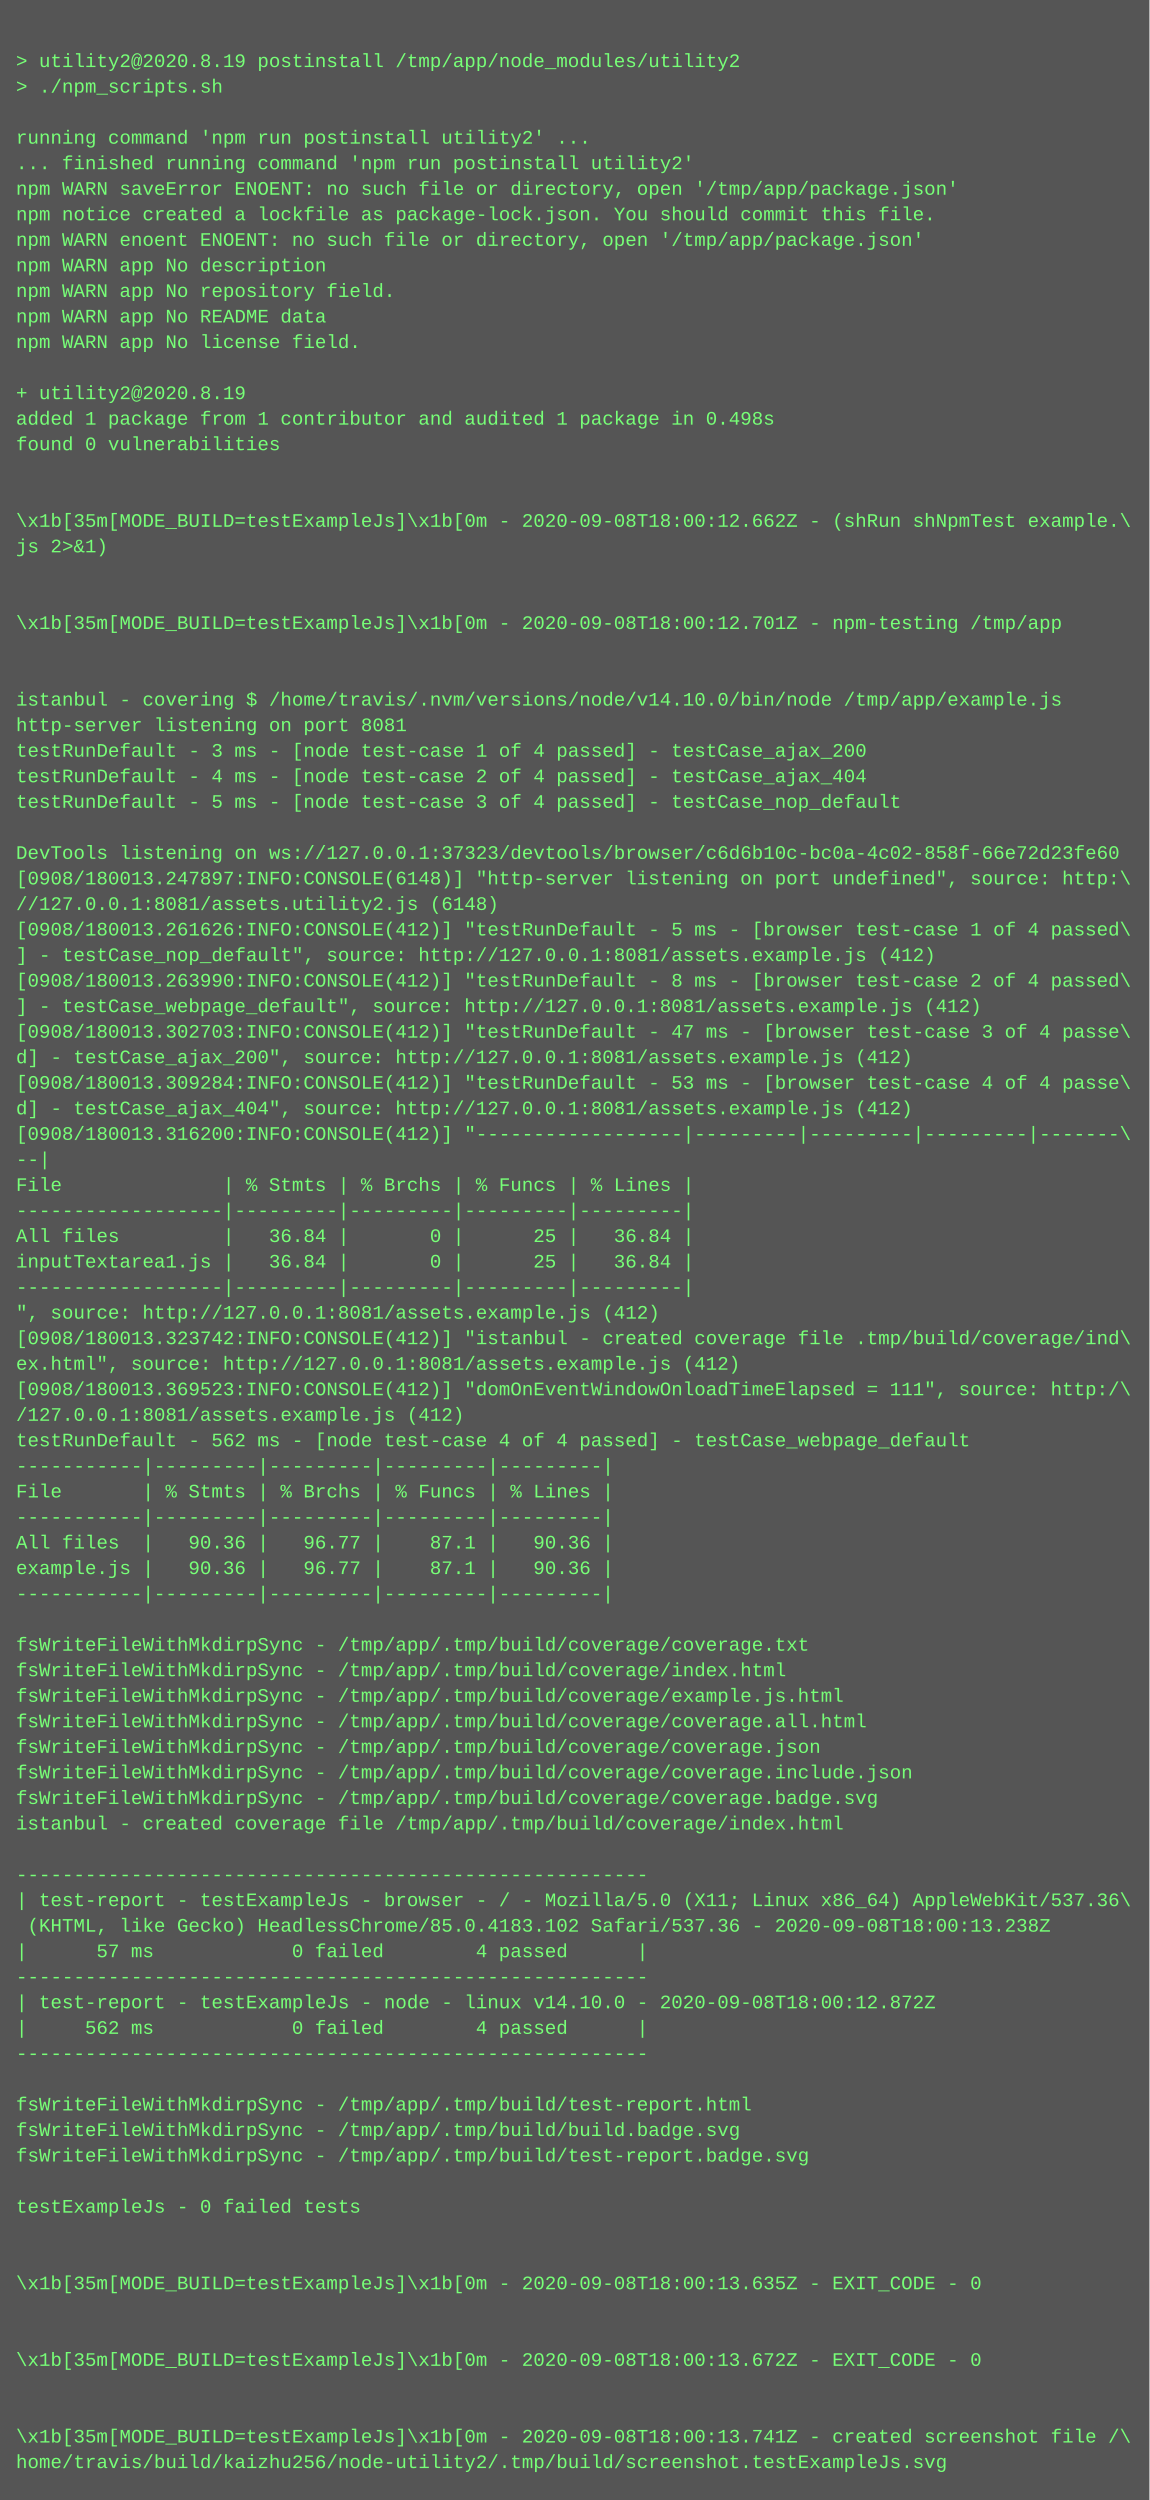
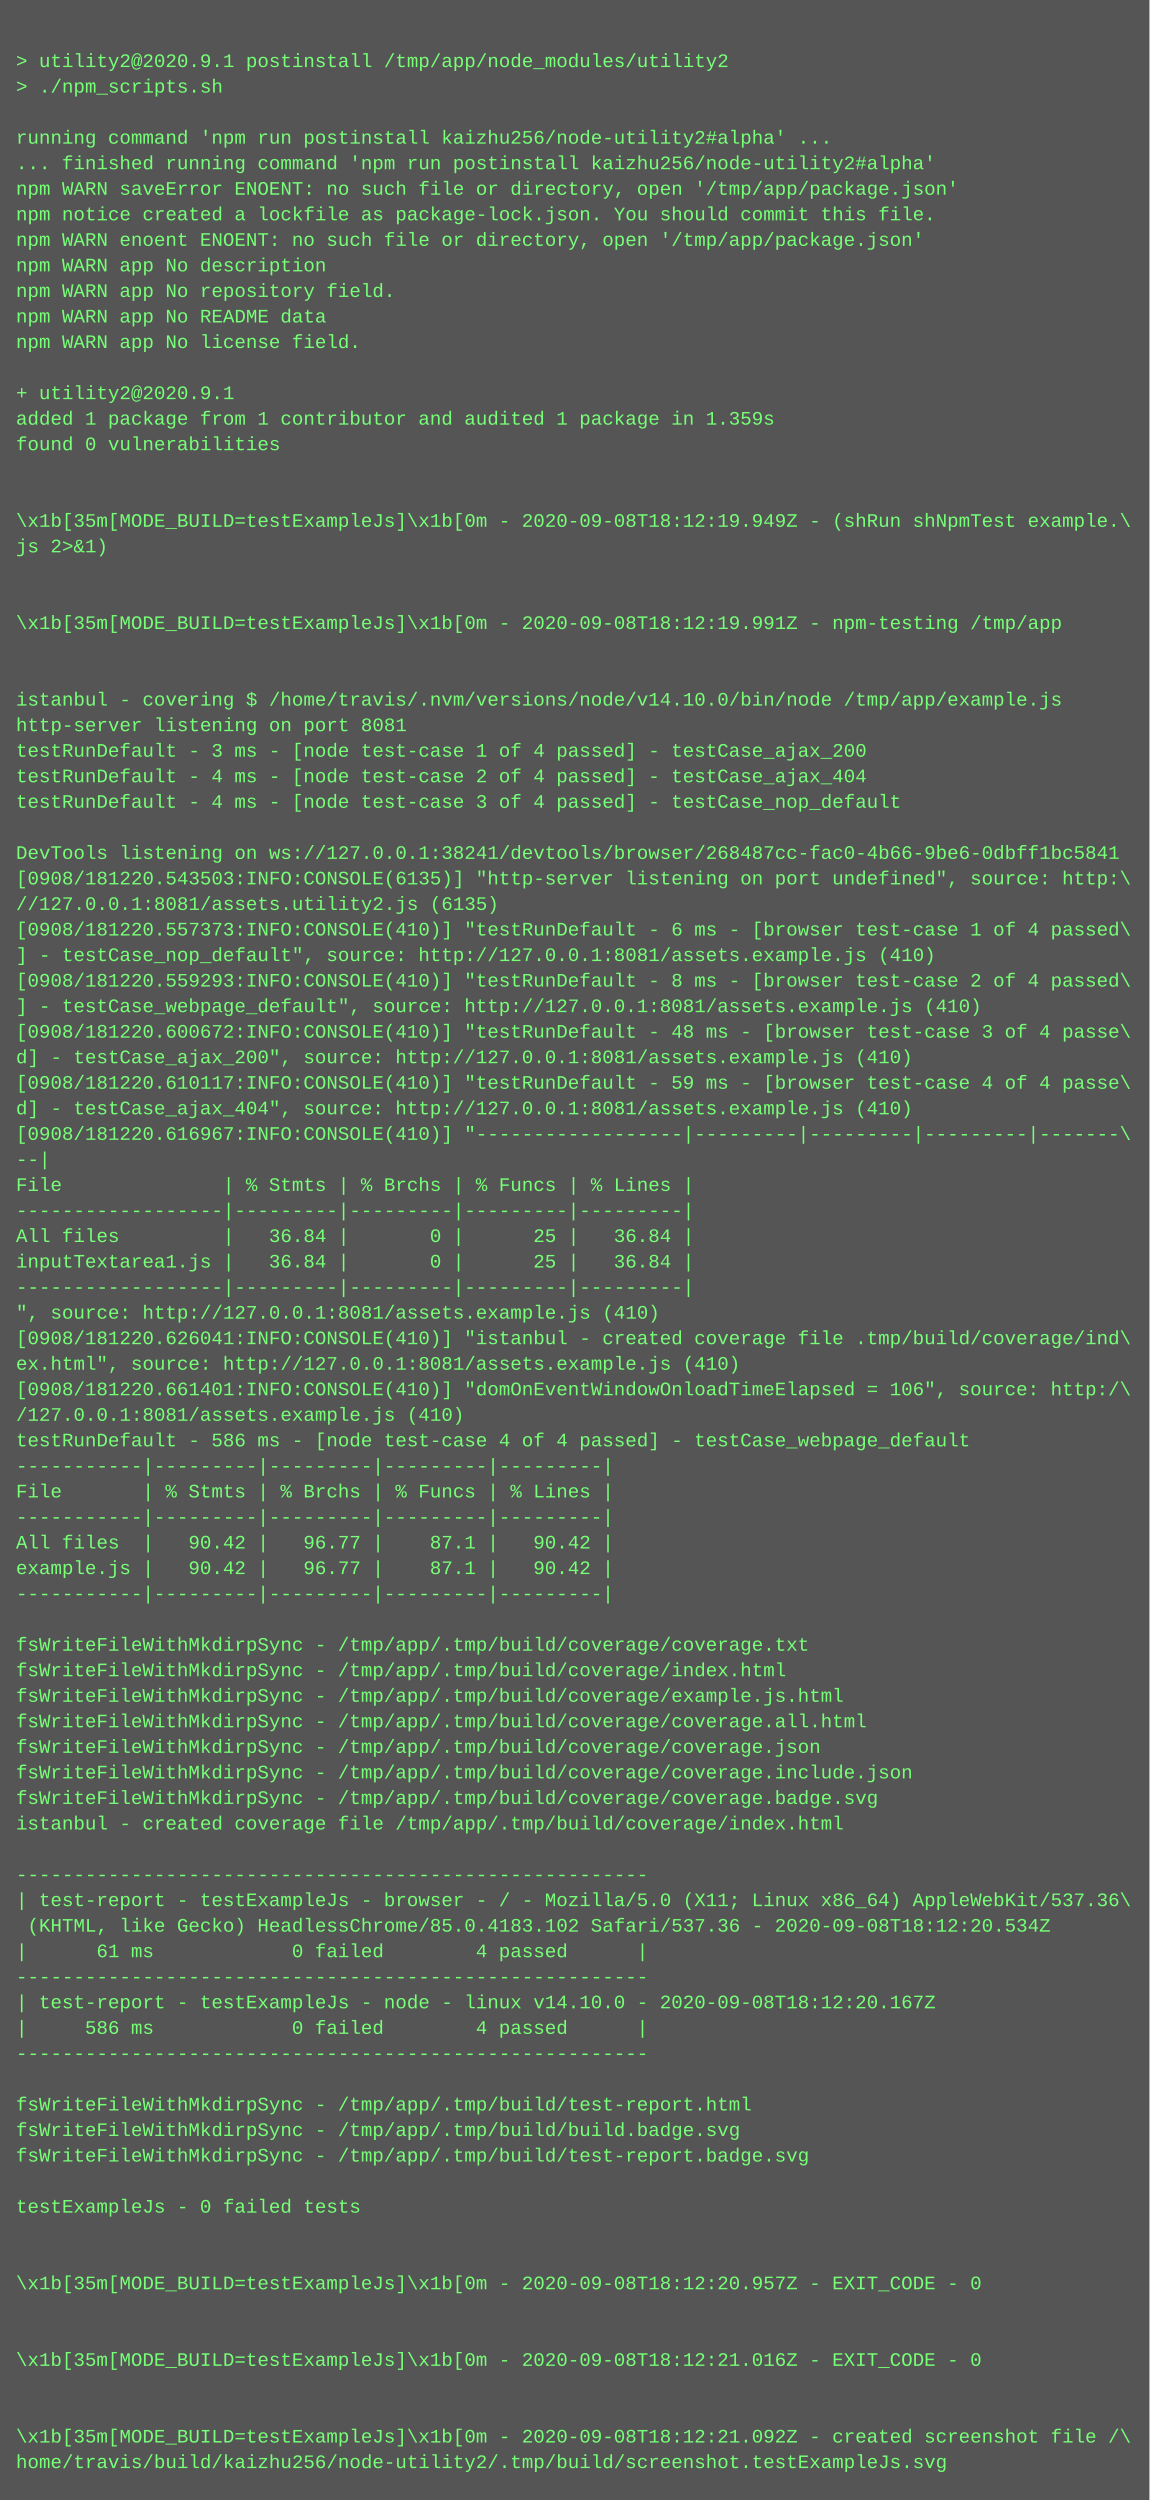
<svg xmlns="http://www.w3.org/2000/svg" height="1566" width="720">
  <rect height="1566" fill="#555" width="720" />
  <text fill="#7f7" font-family="Courier New" font-size="12" xml:space="preserve">
    <tspan x="10" y="26" />
-     <tspan x="10" y="42">&gt; utility2@2020.8.19 postinstall /tmp/app/node_modules/utility2</tspan>
+     <tspan x="10" y="42">&gt; utility2@2020.9.1 postinstall /tmp/app/node_modules/utility2</tspan>
    <tspan x="10" y="58">&gt; ./npm_scripts.sh</tspan>
    <tspan x="10" y="74" />
-     <tspan x="10" y="90">running command 'npm run postinstall utility2' ...</tspan>
-     <tspan x="10" y="106">... finished running command 'npm run postinstall utility2'</tspan>
+     <tspan x="10" y="90">running command 'npm run postinstall kaizhu256/node-utility2#alpha' ...</tspan>
+     <tspan x="10" y="106">... finished running command 'npm run postinstall kaizhu256/node-utility2#alpha'</tspan>
    <tspan x="10" y="122">npm WARN saveError ENOENT: no such file or directory, open '/tmp/app/package.json'</tspan>
    <tspan x="10" y="138">npm notice created a lockfile as package-lock.json. You should commit this file.</tspan>
    <tspan x="10" y="154">npm WARN enoent ENOENT: no such file or directory, open '/tmp/app/package.json'</tspan>
    <tspan x="10" y="170">npm WARN app No description</tspan>
    <tspan x="10" y="186">npm WARN app No repository field.</tspan>
    <tspan x="10" y="202">npm WARN app No README data</tspan>
    <tspan x="10" y="218">npm WARN app No license field.</tspan>
    <tspan x="10" y="234" />
-     <tspan x="10" y="250">+ utility2@2020.8.19</tspan>
-     <tspan x="10" y="266">added 1 package from 1 contributor and audited 1 package in 0.498s</tspan>
+     <tspan x="10" y="250">+ utility2@2020.9.1</tspan>
+     <tspan x="10" y="266">added 1 package from 1 contributor and audited 1 package in 1.359s</tspan>
    <tspan x="10" y="282">found 0 vulnerabilities</tspan>
    <tspan x="10" y="298" />
    <tspan x="10" y="314" />
-     <tspan x="10" y="330">\x1b[35m[MODE_BUILD=testExampleJs]\x1b[0m - 2020-09-08T18:00:12.662Z - (shRun shNpmTest example.\</tspan>
+     <tspan x="10" y="330">\x1b[35m[MODE_BUILD=testExampleJs]\x1b[0m - 2020-09-08T18:12:19.949Z - (shRun shNpmTest example.\</tspan>
    <tspan x="10" y="346">js 2&gt;&amp;1)</tspan>
    <tspan x="10" y="362" />
    <tspan x="10" y="378" />
-     <tspan x="10" y="394">\x1b[35m[MODE_BUILD=testExampleJs]\x1b[0m - 2020-09-08T18:00:12.701Z - npm-testing /tmp/app</tspan>
+     <tspan x="10" y="394">\x1b[35m[MODE_BUILD=testExampleJs]\x1b[0m - 2020-09-08T18:12:19.991Z - npm-testing /tmp/app</tspan>
    <tspan x="10" y="410" />
    <tspan x="10" y="426" />
    <tspan x="10" y="442">istanbul - covering $ /home/travis/.nvm/versions/node/v14.10.0/bin/node /tmp/app/example.js</tspan>
    <tspan x="10" y="458">http-server listening on port 8081</tspan>
    <tspan x="10" y="474">testRunDefault - 3 ms - [node test-case 1 of 4 passed] - testCase_ajax_200</tspan>
    <tspan x="10" y="490">testRunDefault - 4 ms - [node test-case 2 of 4 passed] - testCase_ajax_404</tspan>
-     <tspan x="10" y="506">testRunDefault - 5 ms - [node test-case 3 of 4 passed] - testCase_nop_default</tspan>
+     <tspan x="10" y="506">testRunDefault - 4 ms - [node test-case 3 of 4 passed] - testCase_nop_default</tspan>
    <tspan x="10" y="522" />
-     <tspan x="10" y="538">DevTools listening on ws://127.0.0.1:37323/devtools/browser/c6d6b10c-bc0a-4c02-858f-66e72d23fe60</tspan>
-     <tspan x="10" y="554">[0908/180013.247897:INFO:CONSOLE(6148)] "http-server listening on port undefined", source: http:\</tspan>
-     <tspan x="10" y="570">//127.0.0.1:8081/assets.utility2.js (6148)</tspan>
-     <tspan x="10" y="586">[0908/180013.261626:INFO:CONSOLE(412)] "testRunDefault - 5 ms - [browser test-case 1 of 4 passed\</tspan>
-     <tspan x="10" y="602">] - testCase_nop_default", source: http://127.0.0.1:8081/assets.example.js (412)</tspan>
-     <tspan x="10" y="618">[0908/180013.263990:INFO:CONSOLE(412)] "testRunDefault - 8 ms - [browser test-case 2 of 4 passed\</tspan>
-     <tspan x="10" y="634">] - testCase_webpage_default", source: http://127.0.0.1:8081/assets.example.js (412)</tspan>
-     <tspan x="10" y="650">[0908/180013.302703:INFO:CONSOLE(412)] "testRunDefault - 47 ms - [browser test-case 3 of 4 passe\</tspan>
-     <tspan x="10" y="666">d] - testCase_ajax_200", source: http://127.0.0.1:8081/assets.example.js (412)</tspan>
-     <tspan x="10" y="682">[0908/180013.309284:INFO:CONSOLE(412)] "testRunDefault - 53 ms - [browser test-case 4 of 4 passe\</tspan>
-     <tspan x="10" y="698">d] - testCase_ajax_404", source: http://127.0.0.1:8081/assets.example.js (412)</tspan>
-     <tspan x="10" y="714">[0908/180013.316200:INFO:CONSOLE(412)] "------------------|---------|---------|---------|-------\</tspan>
+     <tspan x="10" y="538">DevTools listening on ws://127.0.0.1:38241/devtools/browser/268487cc-fac0-4b66-9be6-0dbff1bc5841</tspan>
+     <tspan x="10" y="554">[0908/181220.543503:INFO:CONSOLE(6135)] "http-server listening on port undefined", source: http:\</tspan>
+     <tspan x="10" y="570">//127.0.0.1:8081/assets.utility2.js (6135)</tspan>
+     <tspan x="10" y="586">[0908/181220.557373:INFO:CONSOLE(410)] "testRunDefault - 6 ms - [browser test-case 1 of 4 passed\</tspan>
+     <tspan x="10" y="602">] - testCase_nop_default", source: http://127.0.0.1:8081/assets.example.js (410)</tspan>
+     <tspan x="10" y="618">[0908/181220.559293:INFO:CONSOLE(410)] "testRunDefault - 8 ms - [browser test-case 2 of 4 passed\</tspan>
+     <tspan x="10" y="634">] - testCase_webpage_default", source: http://127.0.0.1:8081/assets.example.js (410)</tspan>
+     <tspan x="10" y="650">[0908/181220.600672:INFO:CONSOLE(410)] "testRunDefault - 48 ms - [browser test-case 3 of 4 passe\</tspan>
+     <tspan x="10" y="666">d] - testCase_ajax_200", source: http://127.0.0.1:8081/assets.example.js (410)</tspan>
+     <tspan x="10" y="682">[0908/181220.610117:INFO:CONSOLE(410)] "testRunDefault - 59 ms - [browser test-case 4 of 4 passe\</tspan>
+     <tspan x="10" y="698">d] - testCase_ajax_404", source: http://127.0.0.1:8081/assets.example.js (410)</tspan>
+     <tspan x="10" y="714">[0908/181220.616967:INFO:CONSOLE(410)] "------------------|---------|---------|---------|-------\</tspan>
    <tspan x="10" y="730">--|</tspan>
    <tspan x="10" y="746">File              | % Stmts | % Brchs | % Funcs | % Lines |</tspan>
    <tspan x="10" y="762">------------------|---------|---------|---------|---------|</tspan>
    <tspan x="10" y="778">All files         |   36.84 |       0 |      25 |   36.84 |</tspan>
    <tspan x="10" y="794">inputTextarea1.js |   36.84 |       0 |      25 |   36.84 |</tspan>
    <tspan x="10" y="810">------------------|---------|---------|---------|---------|</tspan>
-     <tspan x="10" y="826">", source: http://127.0.0.1:8081/assets.example.js (412)</tspan>
-     <tspan x="10" y="842">[0908/180013.323742:INFO:CONSOLE(412)] "istanbul - created coverage file .tmp/build/coverage/ind\</tspan>
-     <tspan x="10" y="858">ex.html", source: http://127.0.0.1:8081/assets.example.js (412)</tspan>
-     <tspan x="10" y="874">[0908/180013.369523:INFO:CONSOLE(412)] "domOnEventWindowOnloadTimeElapsed = 111", source: http:/\</tspan>
-     <tspan x="10" y="890">/127.0.0.1:8081/assets.example.js (412)</tspan>
-     <tspan x="10" y="906">testRunDefault - 562 ms - [node test-case 4 of 4 passed] - testCase_webpage_default</tspan>
+     <tspan x="10" y="826">", source: http://127.0.0.1:8081/assets.example.js (410)</tspan>
+     <tspan x="10" y="842">[0908/181220.626041:INFO:CONSOLE(410)] "istanbul - created coverage file .tmp/build/coverage/ind\</tspan>
+     <tspan x="10" y="858">ex.html", source: http://127.0.0.1:8081/assets.example.js (410)</tspan>
+     <tspan x="10" y="874">[0908/181220.661401:INFO:CONSOLE(410)] "domOnEventWindowOnloadTimeElapsed = 106", source: http:/\</tspan>
+     <tspan x="10" y="890">/127.0.0.1:8081/assets.example.js (410)</tspan>
+     <tspan x="10" y="906">testRunDefault - 586 ms - [node test-case 4 of 4 passed] - testCase_webpage_default</tspan>
    <tspan x="10" y="922">-----------|---------|---------|---------|---------|</tspan>
    <tspan x="10" y="938">File       | % Stmts | % Brchs | % Funcs | % Lines |</tspan>
    <tspan x="10" y="954">-----------|---------|---------|---------|---------|</tspan>
-     <tspan x="10" y="970">All files  |   90.36 |   96.77 |    87.1 |   90.36 |</tspan>
-     <tspan x="10" y="986">example.js |   90.36 |   96.77 |    87.1 |   90.36 |</tspan>
+     <tspan x="10" y="970">All files  |   90.42 |   96.77 |    87.1 |   90.42 |</tspan>
+     <tspan x="10" y="986">example.js |   90.42 |   96.77 |    87.1 |   90.42 |</tspan>
    <tspan x="10" y="1002">-----------|---------|---------|---------|---------|</tspan>
    <tspan x="10" y="1018" />
    <tspan x="10" y="1034">fsWriteFileWithMkdirpSync - /tmp/app/.tmp/build/coverage/coverage.txt</tspan>
    <tspan x="10" y="1050">fsWriteFileWithMkdirpSync - /tmp/app/.tmp/build/coverage/index.html</tspan>
    <tspan x="10" y="1066">fsWriteFileWithMkdirpSync - /tmp/app/.tmp/build/coverage/example.js.html</tspan>
    <tspan x="10" y="1082">fsWriteFileWithMkdirpSync - /tmp/app/.tmp/build/coverage/coverage.all.html</tspan>
    <tspan x="10" y="1098">fsWriteFileWithMkdirpSync - /tmp/app/.tmp/build/coverage/coverage.json</tspan>
    <tspan x="10" y="1114">fsWriteFileWithMkdirpSync - /tmp/app/.tmp/build/coverage/coverage.include.json</tspan>
    <tspan x="10" y="1130">fsWriteFileWithMkdirpSync - /tmp/app/.tmp/build/coverage/coverage.badge.svg</tspan>
    <tspan x="10" y="1146">istanbul - created coverage file /tmp/app/.tmp/build/coverage/index.html</tspan>
    <tspan x="10" y="1162" />
    <tspan x="10" y="1178">-------------------------------------------------------</tspan>
    <tspan x="10" y="1194">| test-report - testExampleJs - browser - / - Mozilla/5.0 (X11; Linux x86_64) AppleWebKit/537.36\</tspan>
-     <tspan x="10" y="1210"> (KHTML, like Gecko) HeadlessChrome/85.0.4183.102 Safari/537.36 - 2020-09-08T18:00:13.238Z</tspan>
-     <tspan x="10" y="1226">|      57 ms            0 failed        4 passed      |</tspan>
+     <tspan x="10" y="1210"> (KHTML, like Gecko) HeadlessChrome/85.0.4183.102 Safari/537.36 - 2020-09-08T18:12:20.534Z</tspan>
+     <tspan x="10" y="1226">|      61 ms            0 failed        4 passed      |</tspan>
    <tspan x="10" y="1242">-------------------------------------------------------</tspan>
-     <tspan x="10" y="1258">| test-report - testExampleJs - node - linux v14.10.0 - 2020-09-08T18:00:12.872Z</tspan>
-     <tspan x="10" y="1274">|     562 ms            0 failed        4 passed      |</tspan>
+     <tspan x="10" y="1258">| test-report - testExampleJs - node - linux v14.10.0 - 2020-09-08T18:12:20.167Z</tspan>
+     <tspan x="10" y="1274">|     586 ms            0 failed        4 passed      |</tspan>
    <tspan x="10" y="1290">-------------------------------------------------------</tspan>
    <tspan x="10" y="1306" />
    <tspan x="10" y="1322">fsWriteFileWithMkdirpSync - /tmp/app/.tmp/build/test-report.html</tspan>
    <tspan x="10" y="1338">fsWriteFileWithMkdirpSync - /tmp/app/.tmp/build/build.badge.svg</tspan>
    <tspan x="10" y="1354">fsWriteFileWithMkdirpSync - /tmp/app/.tmp/build/test-report.badge.svg</tspan>
    <tspan x="10" y="1370" />
    <tspan x="10" y="1386">testExampleJs - 0 failed tests</tspan>
    <tspan x="10" y="1402" />
    <tspan x="10" y="1418" />
-     <tspan x="10" y="1434">\x1b[35m[MODE_BUILD=testExampleJs]\x1b[0m - 2020-09-08T18:00:13.635Z - EXIT_CODE - 0</tspan>
+     <tspan x="10" y="1434">\x1b[35m[MODE_BUILD=testExampleJs]\x1b[0m - 2020-09-08T18:12:20.957Z - EXIT_CODE - 0</tspan>
    <tspan x="10" y="1450" />
    <tspan x="10" y="1466" />
-     <tspan x="10" y="1482">\x1b[35m[MODE_BUILD=testExampleJs]\x1b[0m - 2020-09-08T18:00:13.672Z - EXIT_CODE - 0</tspan>
+     <tspan x="10" y="1482">\x1b[35m[MODE_BUILD=testExampleJs]\x1b[0m - 2020-09-08T18:12:21.016Z - EXIT_CODE - 0</tspan>
    <tspan x="10" y="1498" />
    <tspan x="10" y="1514" />
-     <tspan x="10" y="1530">\x1b[35m[MODE_BUILD=testExampleJs]\x1b[0m - 2020-09-08T18:00:13.741Z - created screenshot file /\</tspan>
+     <tspan x="10" y="1530">\x1b[35m[MODE_BUILD=testExampleJs]\x1b[0m - 2020-09-08T18:12:21.092Z - created screenshot file /\</tspan>
    <tspan x="10" y="1546">home/travis/build/kaizhu256/node-utility2/.tmp/build/screenshot.testExampleJs.svg</tspan>
  </text>
</svg>
